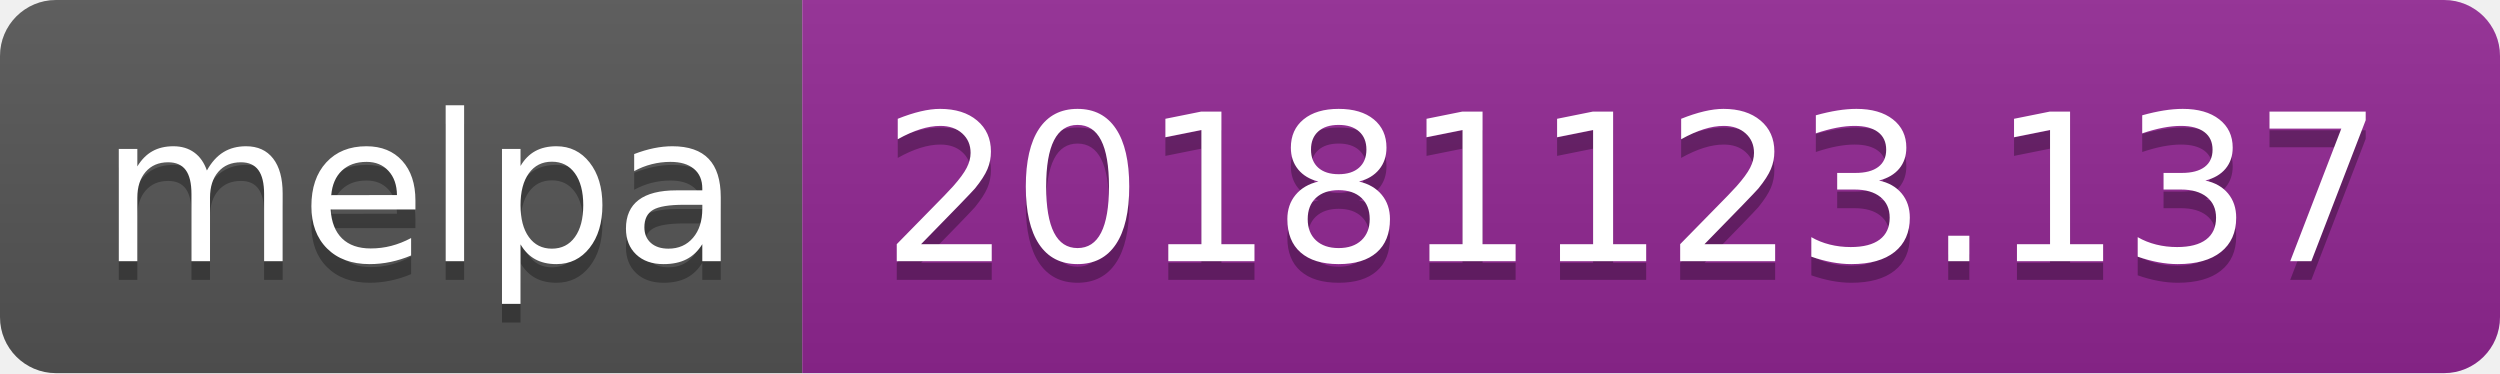
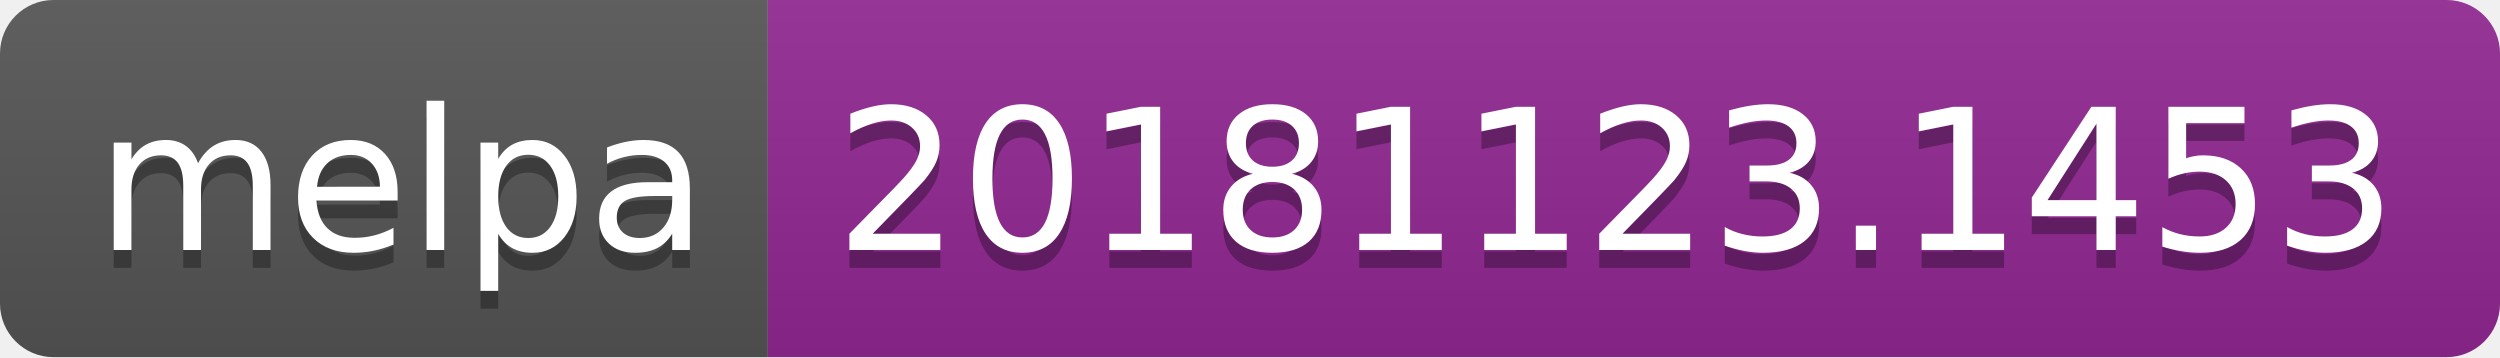
- <svg xmlns="http://www.w3.org/2000/svg" width="134" height="20">
+ <svg xmlns="http://www.w3.org/2000/svg" width="140" height="20">
  <linearGradient id="b" x2="0" y2="100%">
    <stop offset="0" stop-color="#bbb" stop-opacity=".1" />
    <stop offset="1" stop-opacity=".1" />
  </linearGradient>
  <clipPath id="a">
-     <rect width="134" height="20" rx="3" fill="#fff" />
+     <rect width="140" height="20" rx="3" fill="#fff" />
  </clipPath>
  <g clip-path="url(#a)">
    <path fill="#555" d="M0 0h43v20H0z" />
-     <path fill="#922793" d="M43 0h91v20H43z" />
-     <path fill="url(#b)" d="M0 0h134v20H0z" />
+     <path fill="#922793" d="M43 0h97v20H43z" />
+     <path fill="url(#b)" d="M0 0h140v20H0z" />
  </g>
  <g fill="#fff" text-anchor="middle" font-family="DejaVu Sans,Verdana,Geneva,sans-serif" font-size="110">
    <text x="225" y="150" fill="#010101" fill-opacity=".3" transform="scale(.1)" textLength="330">melpa</text>
    <text x="225" y="140" transform="scale(.1)" textLength="330">melpa</text>
-     <text x="875" y="150" fill="#010101" fill-opacity=".3" transform="scale(.1)" textLength="810">20181123.137</text>
-     <text x="875" y="140" transform="scale(.1)" textLength="810">20181123.137</text>
+     <text x="905" y="150" fill="#010101" fill-opacity=".3" transform="scale(.1)" textLength="870">20181123.1453</text>
+     <text x="905" y="140" transform="scale(.1)" textLength="870">20181123.1453</text>
  </g>
</svg>
